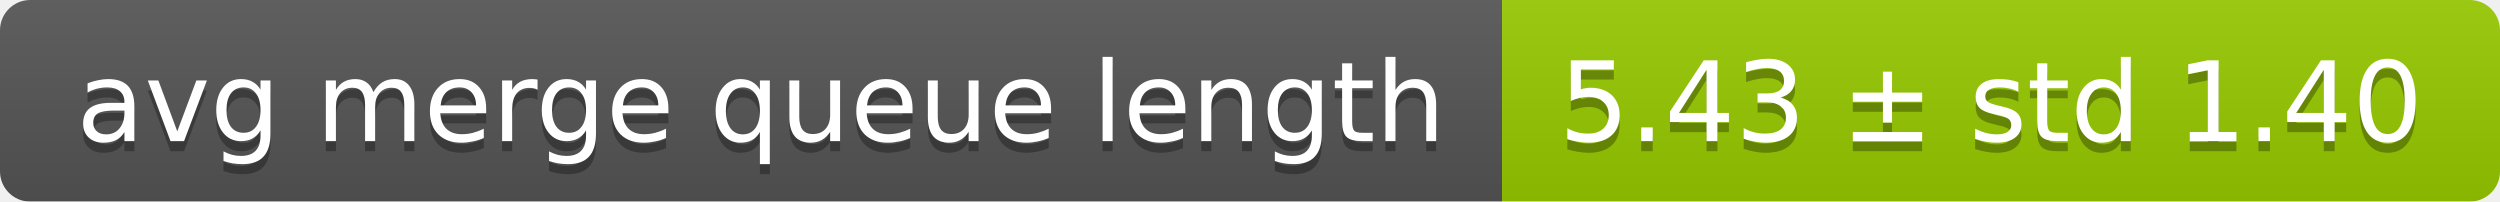
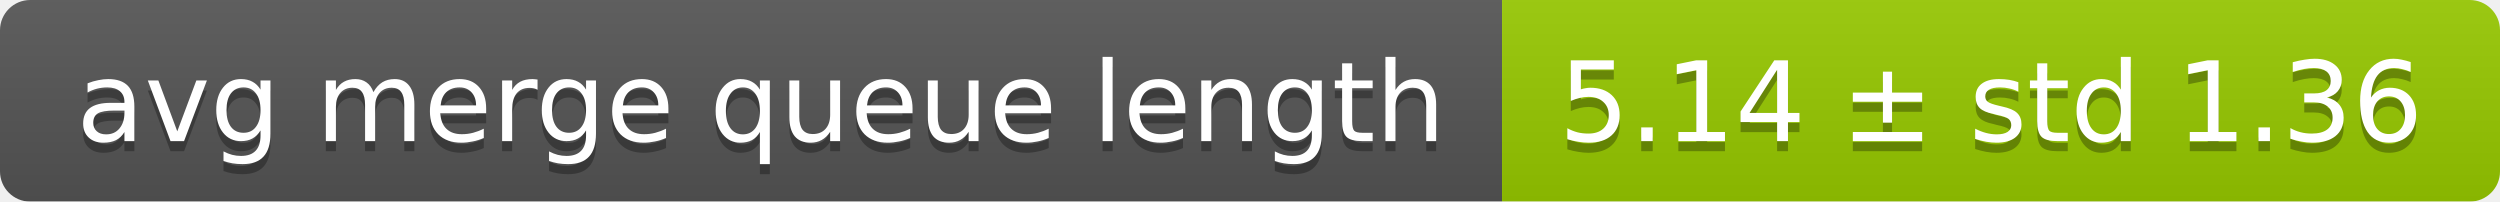
<svg xmlns="http://www.w3.org/2000/svg" width="248" height="20">
  <linearGradient id="smooth" x2="0" y2="100%">
    <stop offset="0" stop-color="#bbb" stop-opacity=".1" />
    <stop offset="1" stop-opacity=".1" />
  </linearGradient>
  <mask id="round">
    <rect width="248" height="20" rx="3" fill="#fff" />
  </mask>
  <g mask="url(#round)">
    <rect width="149" height="20" fill="#555" />
    <rect x="149" width="99" height="20" fill="#97ca00" />
    <rect width="248" height="20" fill="url(#smooth)" />
  </g>
  <g fill="#fff" text-anchor="middle" font-family="DejaVu Sans,Verdana,Geneva,sans-serif" font-size="11">
    <text x="75.5" y="15" fill="#010101" fill-opacity=".3">avg merge queue length</text>
    <text x="75.5" y="14">avg merge queue length</text>
-     <text x="197.5" y="15" fill="#010101" fill-opacity=".3">5.43 ± std 1.40</text>
-     <text x="197.5" y="14">5.43 ± std 1.40</text>
+     <text x="197.5" y="15" fill="#010101" fill-opacity=".3">5.14 ± std 1.36</text>
+     <text x="197.5" y="14">5.14 ± std 1.36</text>
  </g>
</svg>
